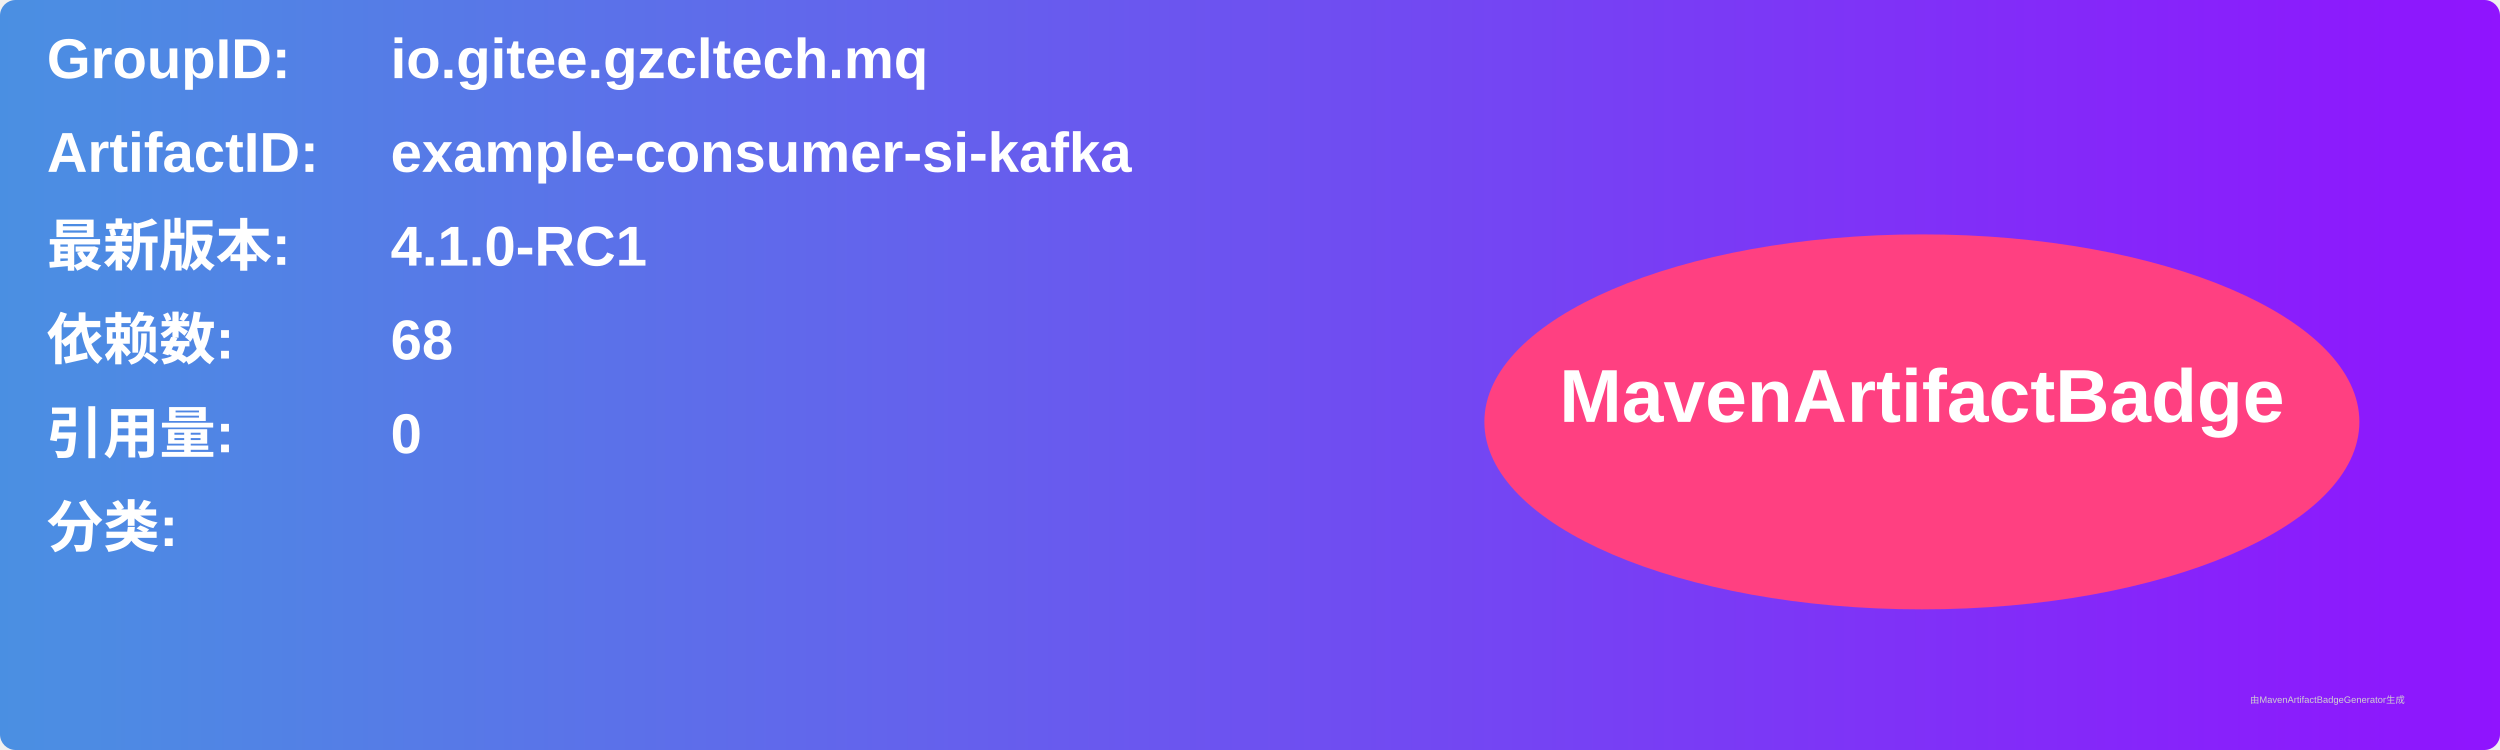
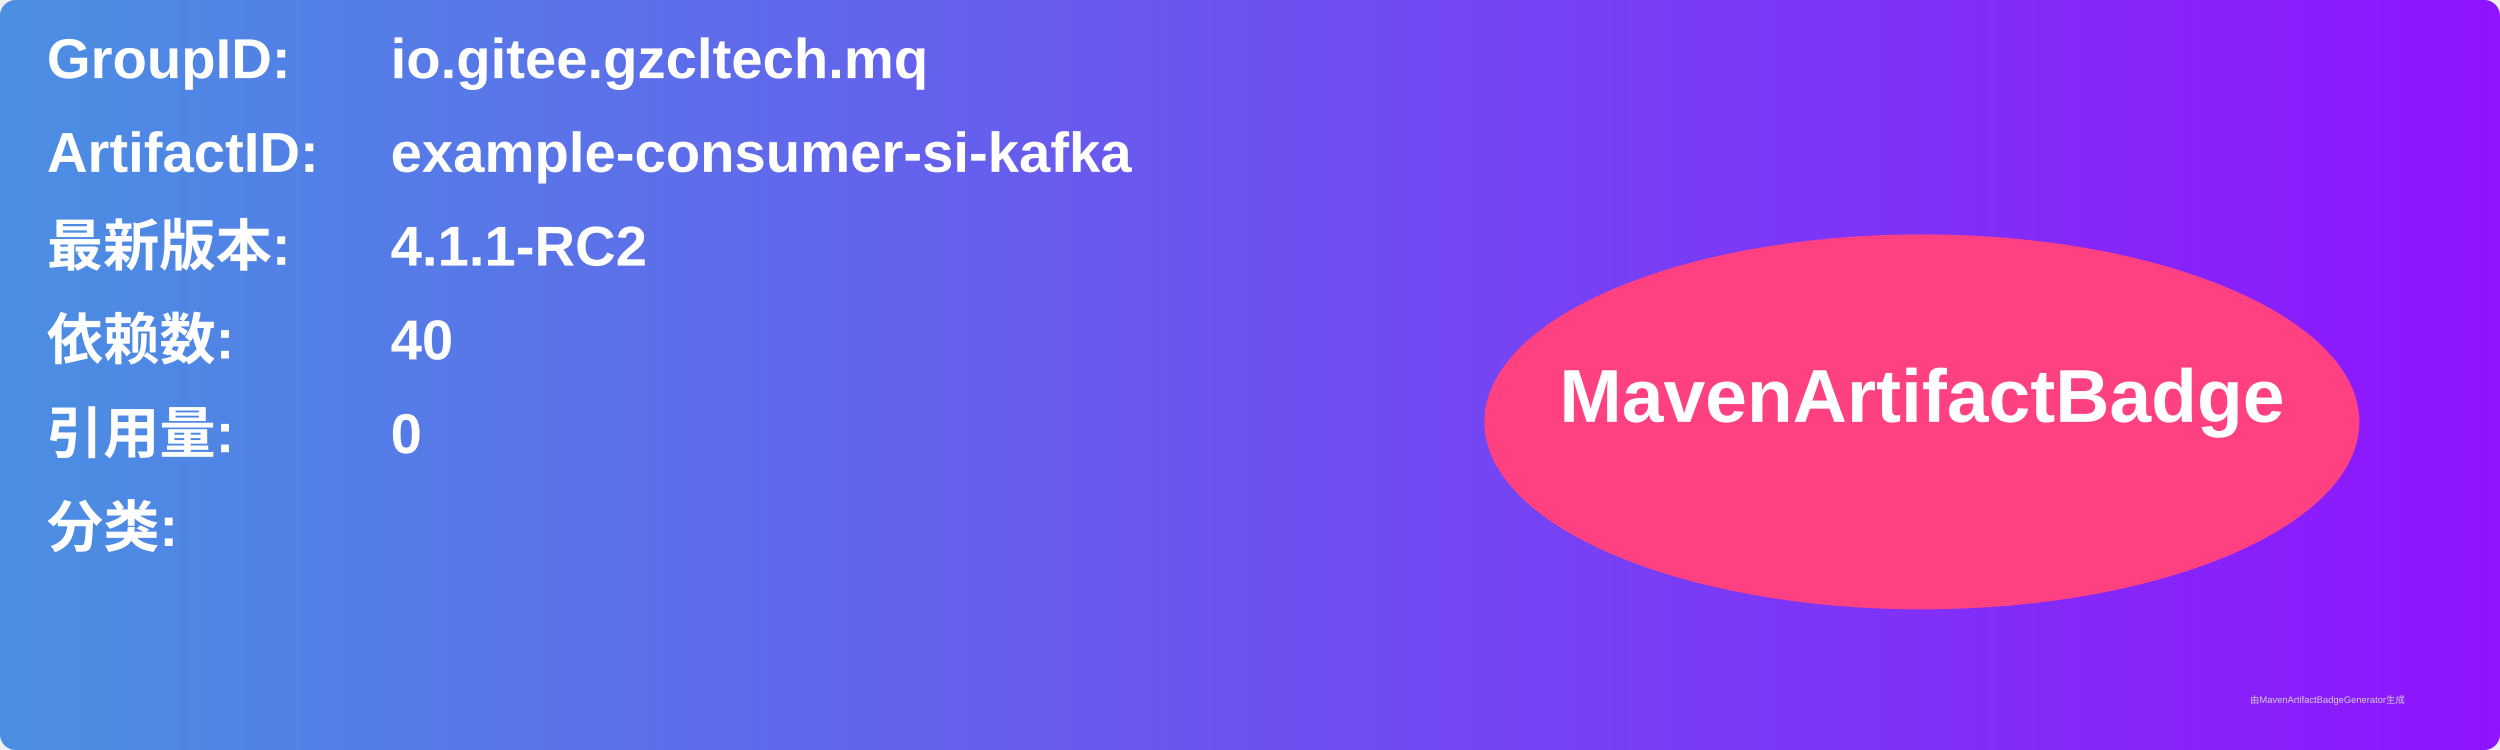
<svg xmlns="http://www.w3.org/2000/svg" width="800" height="240" viewBox="0 0 800 240">
  <linearGradient id="grad" x1="0%" y1="0%" x2="100%" y2="0%">
    <stop offset="0%" stop-color="#4a90e2" />
    <stop offset="100%" stop-color="#9013fe" />
  </linearGradient>
  <rect width="100%" height="100%" rx="5" ry="5" fill="url(#grad)" />
  <g transform="translate(15, 15)">
    <text x="0" y="10" font-family="Arial" font-size="18" fill="white" font-weight="bold" width="260">GroupID:</text>
    <text x="110" y="10" font-family="Arial" font-size="18" fill="white" font-weight="bold" width="460">io.gitee.gzcltech.mq</text>
    <text x="0" y="40" font-family="Arial" font-size="18" fill="white" font-weight="bold" width="260">ArtifactID:</text>
    <text x="110" y="40" font-family="Arial" font-size="18" fill="white" font-weight="bold" width="460">example-consumer-si-kafka</text>
    <text x="0" y="70" font-family="Arial" font-size="18" fill="white" font-weight="bold">最新版本:</text>
    <text x="110" y="70" font-family="Arial" font-size="18" fill="white" font-weight="bold">
-       <tspan font-weight="bold">4.1.0-RC1</tspan>
+       <tspan font-weight="bold">4.1.1-RC2</tspan>
    </text>
    <text x="0" y="100" font-family="Arial" font-size="18" fill="white" font-weight="bold">依赖数: </text>
    <text x="110" y="100" font-family="Arial" font-size="18" fill="white">
-       <tspan font-weight="bold">68</tspan>
+       <tspan font-weight="bold">40</tspan>
    </text>
    <text x="0" y="130" font-family="Arial" font-size="18" fill="white" font-weight="bold">引用量: </text>
    <text x="110" y="130" font-family="Arial" font-size="18" fill="white">
      <tspan font-weight="bold">0</tspan>
    </text>
    <text x="0" y="160" font-family="Arial" font-size="18" fill="white" font-weight="bold">分类:</text>
    <text x="10" y="190" font-family="Arial" font-size="10" fill="white">
      <tspan font-weight="bold" />
    </text>
    <ellipse cx="600" cy="120" rx="140" ry="60" fill="#ff4081" />
    <text x="600" y="120" text-anchor="middle" font-family="Arial" font-size="24" fill="white" font-weight="bold">MavenArtifactBadge</text>
  </g>
  <text x="720" y="225" font-family="Arial" font-size="3" fill="#d0d0d0">由MavenArtifactBadgeGenerator生成</text>
</svg>
